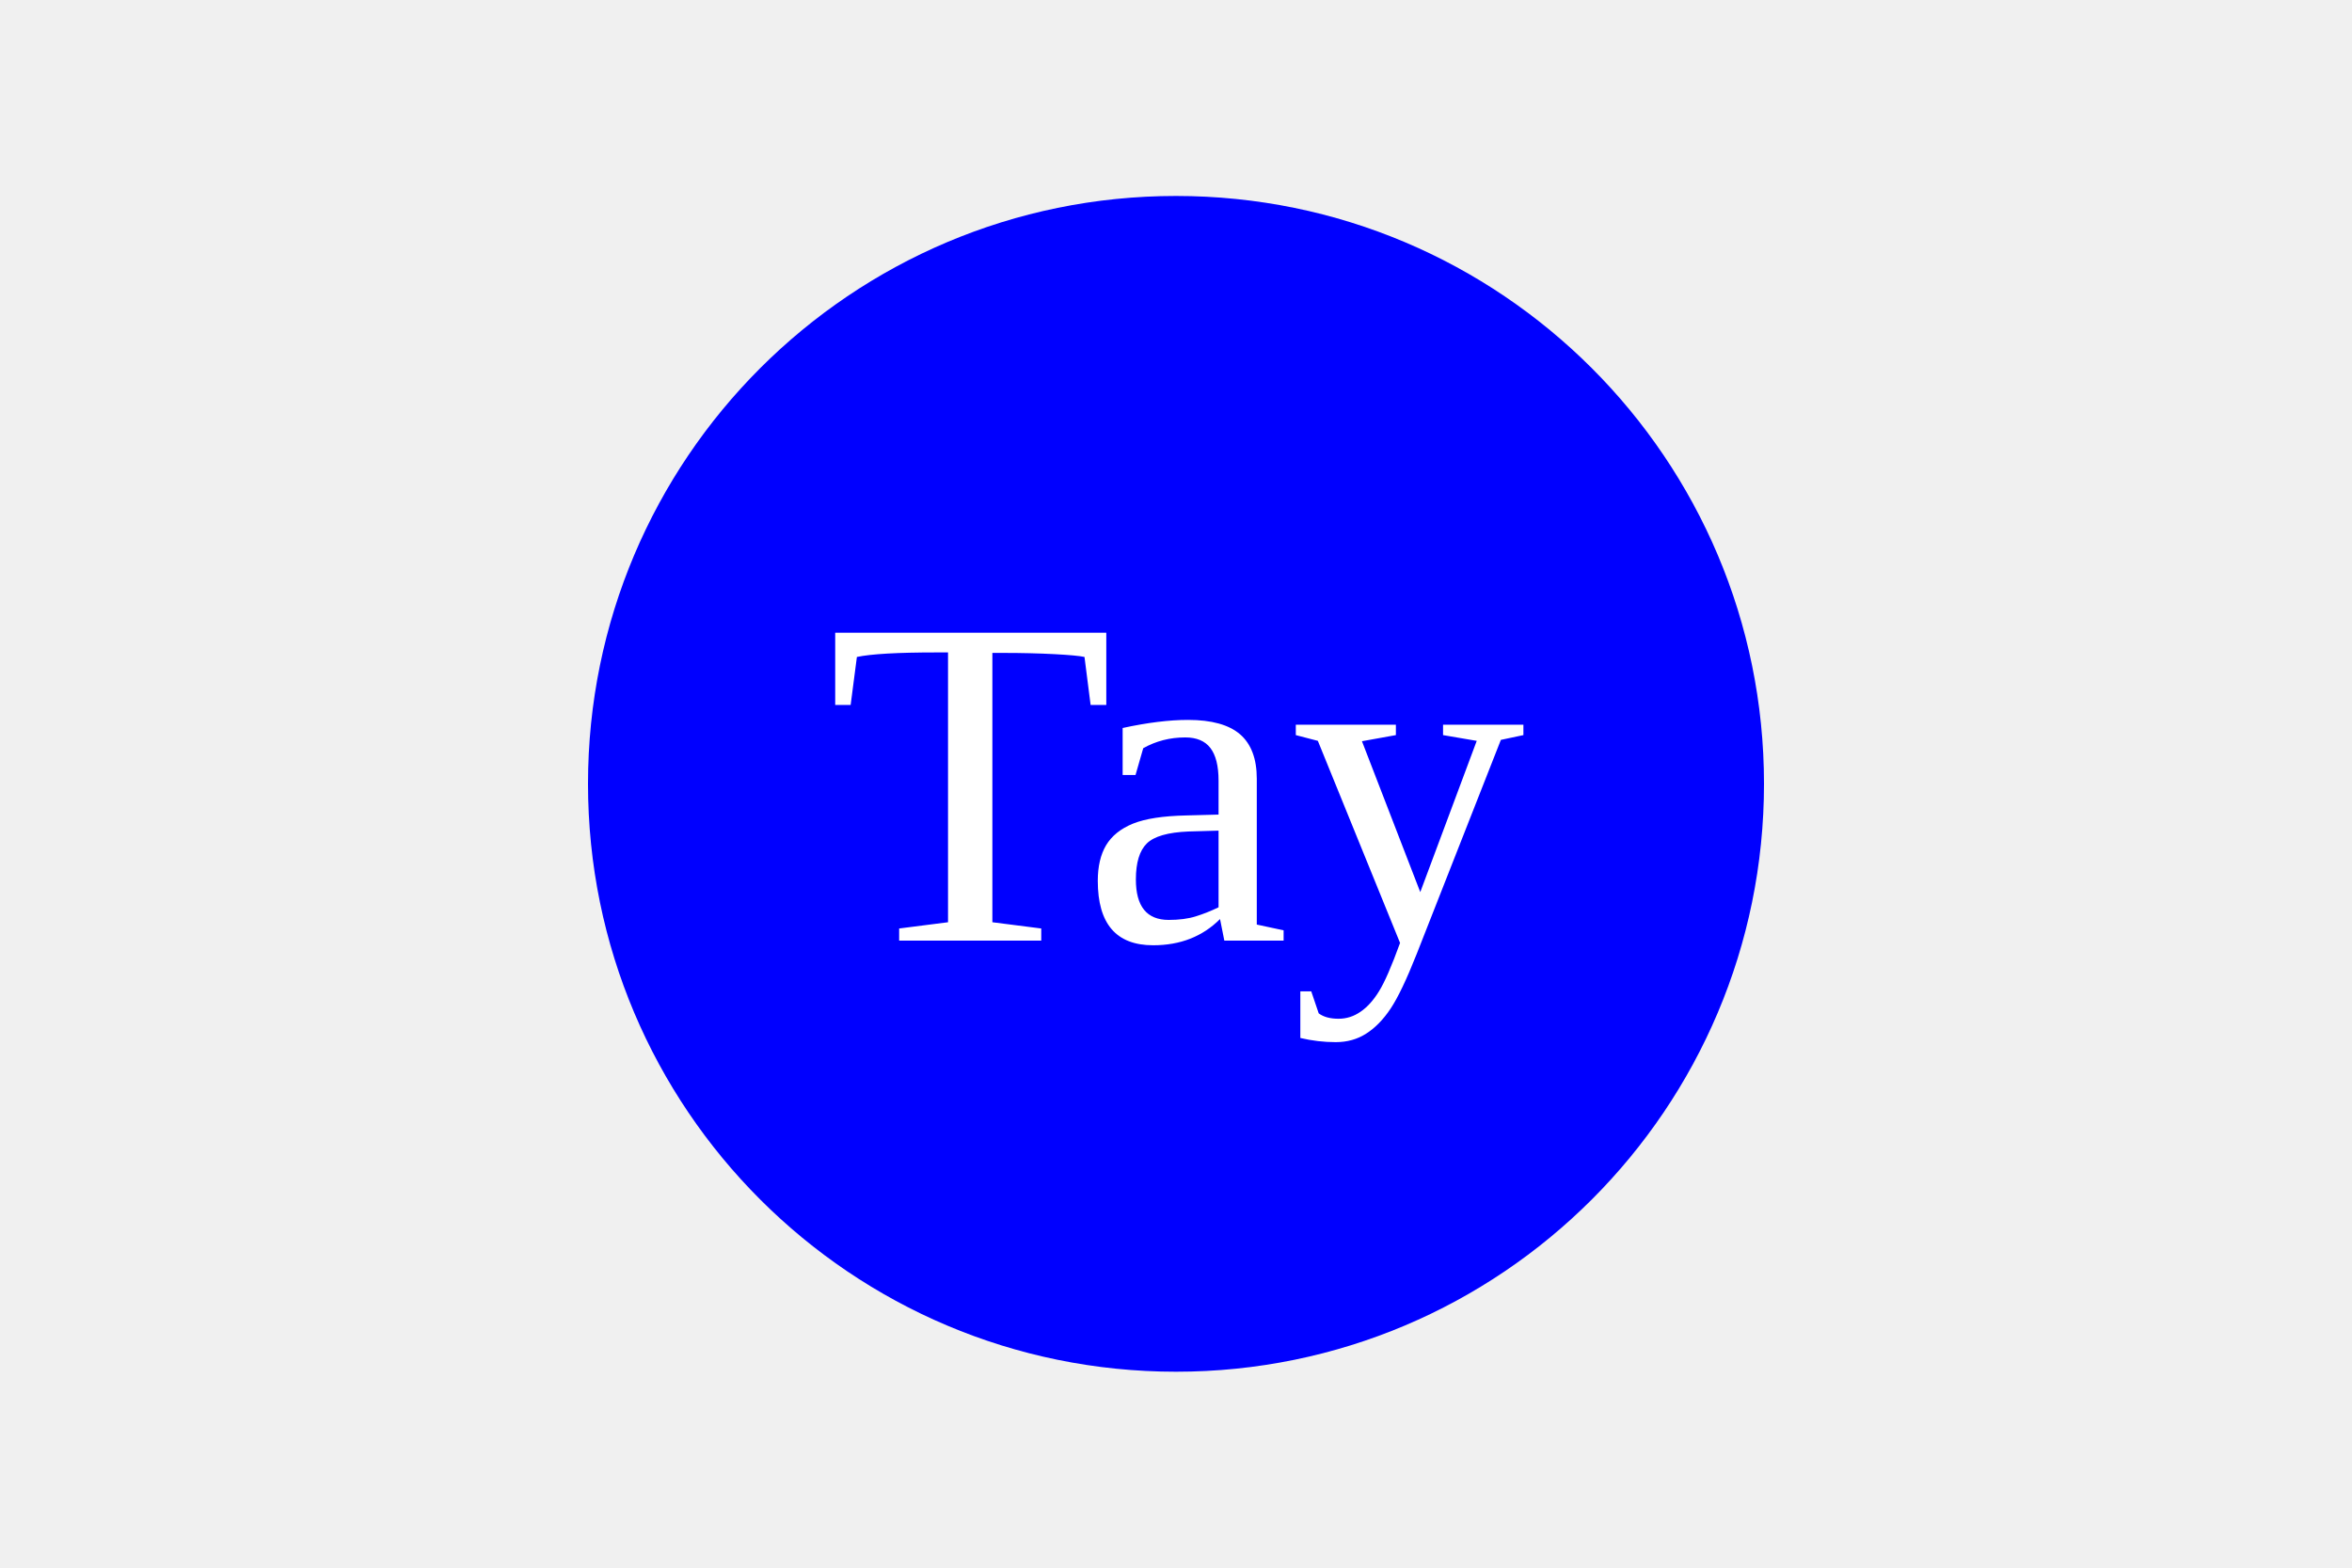
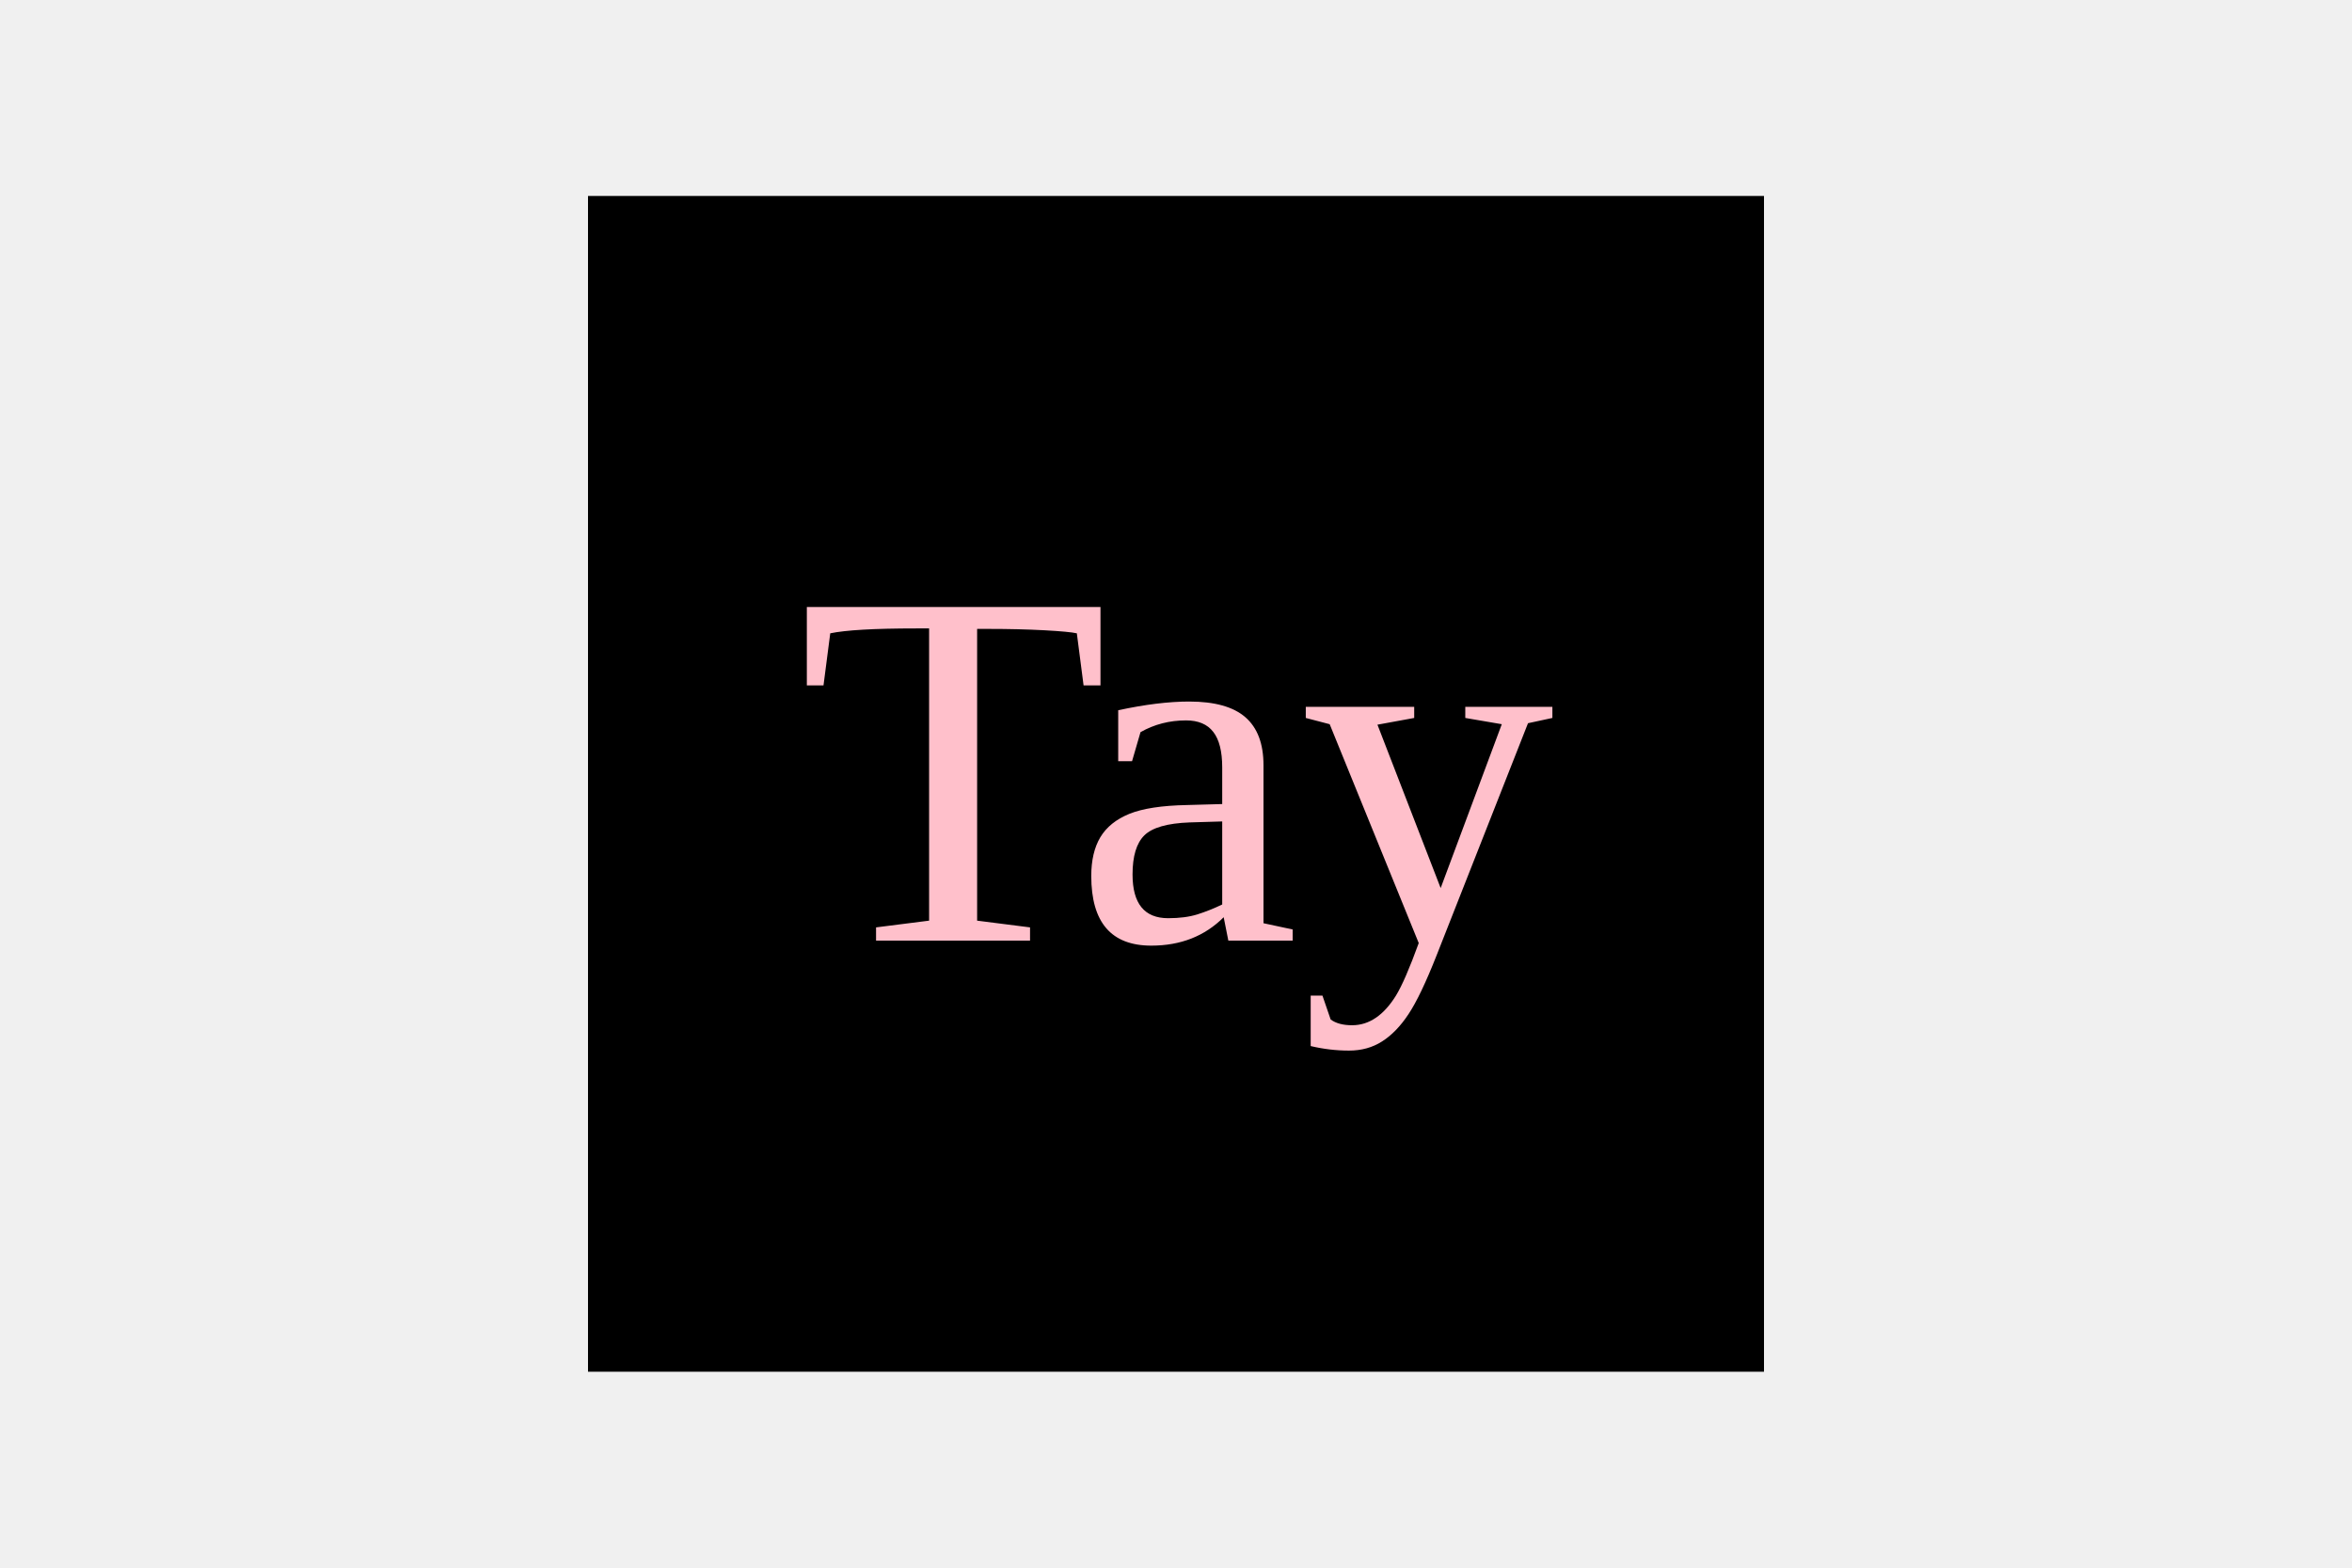
- <svg width="300" height="200">
-   <circle cx="150" cy="100" r="75" fill="blue" />
-   <text x="150" y="120" font-size="60" text-anchor="middle" fill="white">Tay</text>
+ <svg xmlns="http://www.w3.org/2000/svg" width="300" height="200">
+   <rect x="75" y="25" width="150" height="150" fill="black" />
+   <text x="150" y="120" font-size="65" fill="pink" text-anchor="middle">Tay</text>
</svg>
